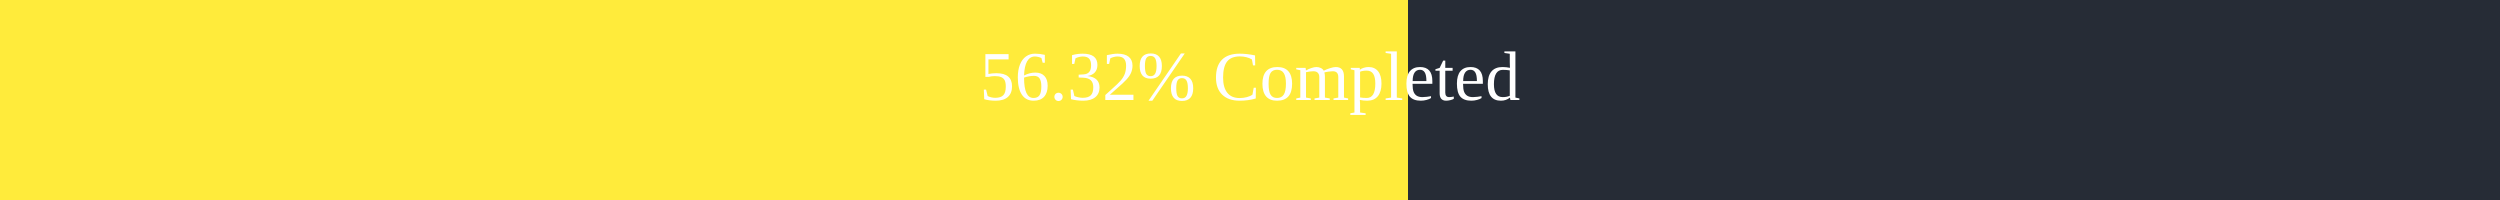
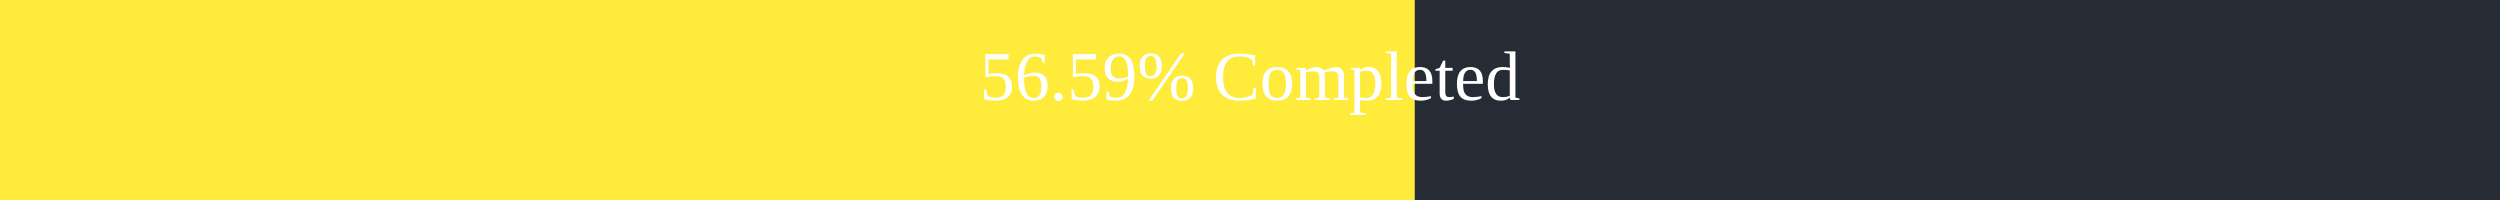
<svg xmlns="http://www.w3.org/2000/svg" width="500" height="40">
  <rect x="0" y="0" width="500" height="40" fill="#262C36" />
-   <rect x="0" y="0" width="281.6" height="40" fill="#ffeb3b" />
+   <rect x="0" y="0" width="282.95" height="40" fill="#ffeb3b" />
  <text x="250" y="20" text-anchor="middle" alignment-baseline="middle" font-size="14" fill="white">
-         56.32% Completed
+         56.59% Completed
      </text>
</svg>
